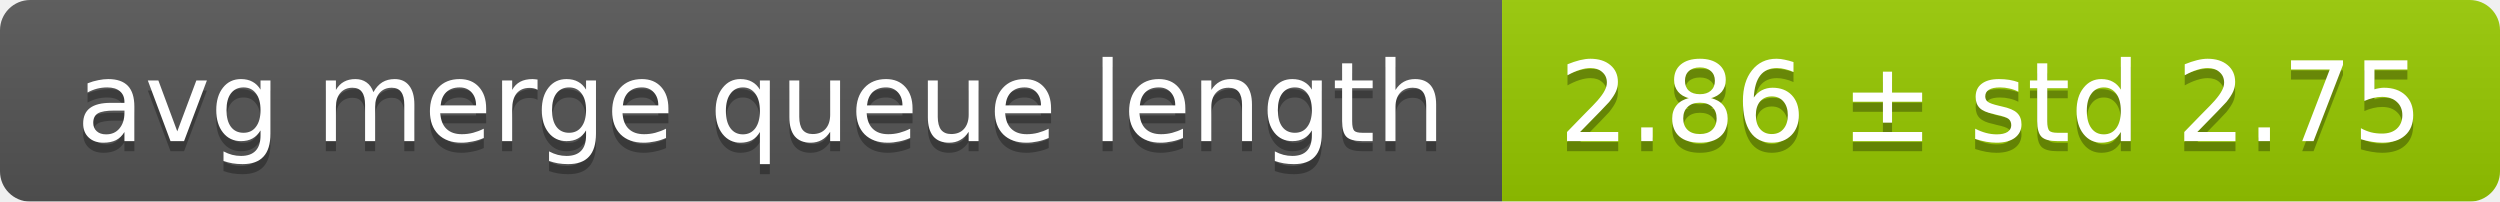
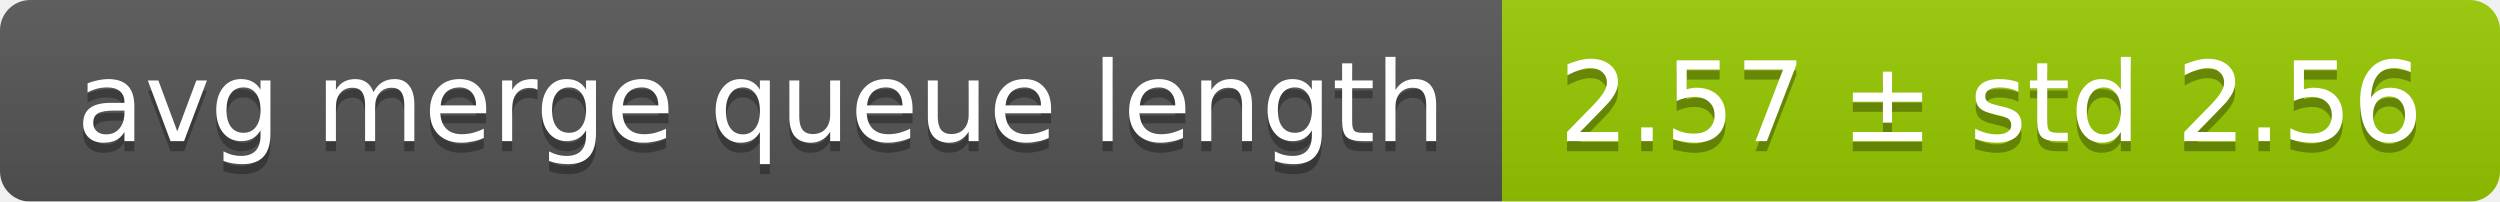
<svg xmlns="http://www.w3.org/2000/svg" width="248" height="20">
  <linearGradient id="smooth" x2="0" y2="100%">
    <stop offset="0" stop-color="#bbb" stop-opacity=".1" />
    <stop offset="1" stop-opacity=".1" />
  </linearGradient>
  <mask id="round">
    <rect width="248" height="20" rx="3" fill="#fff" />
  </mask>
  <g mask="url(#round)">
    <rect width="149" height="20" fill="#555" />
    <rect x="149" width="99" height="20" fill="#97ca00" />
    <rect width="248" height="20" fill="url(#smooth)" />
  </g>
  <g fill="#fff" text-anchor="middle" font-family="DejaVu Sans,Verdana,Geneva,sans-serif" font-size="11">
    <text x="75.5" y="15" fill="#010101" fill-opacity=".3">avg merge queue length</text>
    <text x="75.5" y="14">avg merge queue length</text>
-     <text x="197.5" y="15" fill="#010101" fill-opacity=".3">2.86 ± std 2.75</text>
-     <text x="197.5" y="14">2.86 ± std 2.75</text>
+     <text x="197.5" y="15" fill="#010101" fill-opacity=".3">2.57 ± std 2.56</text>
+     <text x="197.5" y="14">2.57 ± std 2.56</text>
  </g>
</svg>
